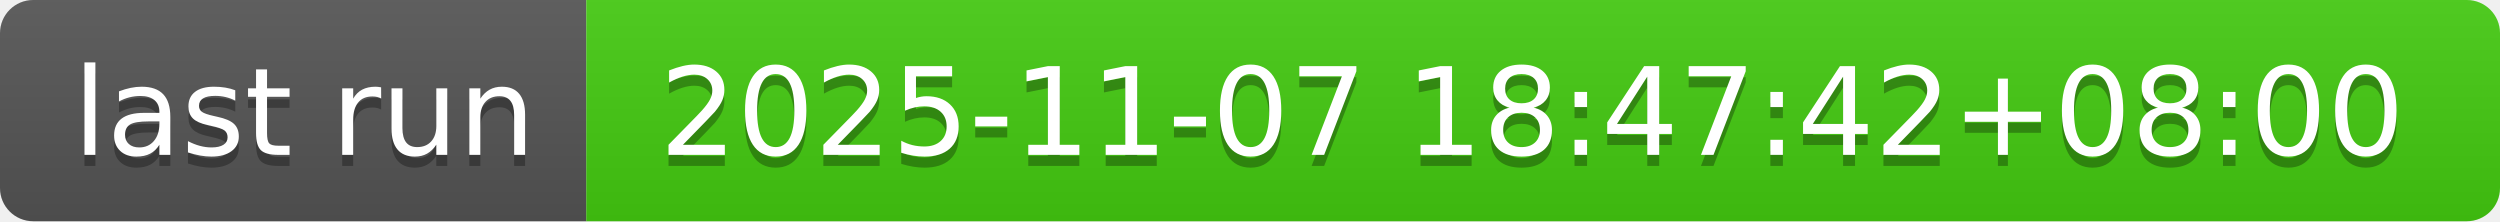
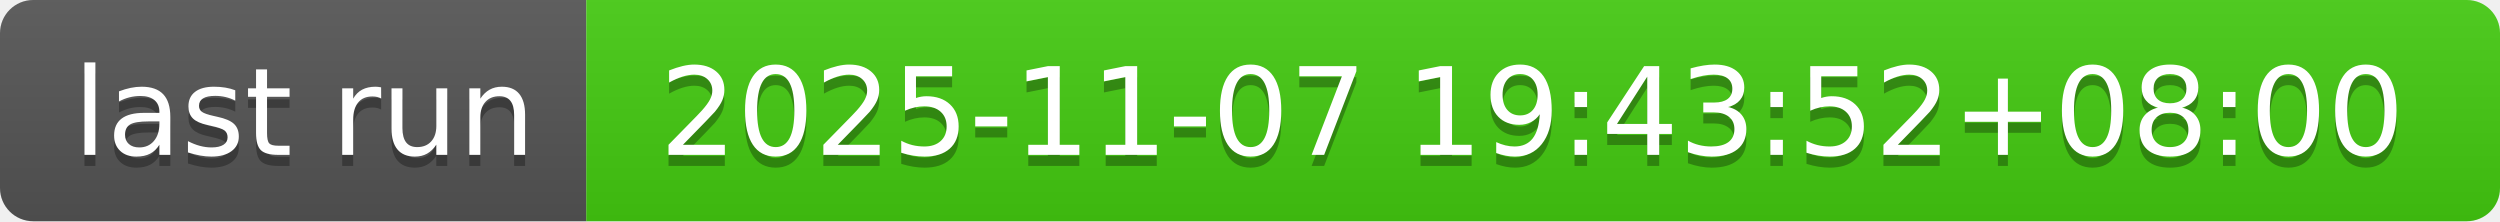
- <svg xmlns="http://www.w3.org/2000/svg" width="226" height="20" role="img" aria-label="last run: 2025-11-07 18:47:42+08:00">
+ <svg xmlns="http://www.w3.org/2000/svg" width="226" height="20" role="img" aria-label="last run: 2025-11-07 19:43:52+08:00">
  <linearGradient id="s" x2="0" y2="100%">
    <stop offset="0" stop-color="#bbb" stop-opacity=".1" />
    <stop offset="1" stop-opacity=".1" />
  </linearGradient>
  <clipPath id="r">
    <rect width="226" height="20" rx="3" fill="#fff" />
  </clipPath>
  <g clip-path="url(#r)">
    <rect width="53" height="20" fill="#555" />
    <rect x="53" width="173" height="20" fill="#4c1" />
    <rect width="226" height="20" fill="url(#s)" />
  </g>
  <g fill="#fff" text-anchor="middle" font-family="Verdana,Geneva,DejaVu Sans,sans-serif" text-rendering="geometricPrecision" font-size="110">
    <text aria-hidden="true" x="275" y="150" fill="#010101" fill-opacity=".3" transform="scale(.1)" textLength="430">last run</text>
    <text x="275" y="140" transform="scale(.1)" fill="#fff" textLength="430">last run</text>
-     <text aria-hidden="true" x="1385" y="150" fill="#010101" fill-opacity=".3" transform="scale(.1)" textLength="1630">2025-11-07 18:47:42+08:00</text>
-     <text x="1385" y="140" transform="scale(.1)" fill="#fff" textLength="1630">2025-11-07 18:47:42+08:00</text>
+     <text aria-hidden="true" x="1385" y="150" fill="#010101" fill-opacity=".3" transform="scale(.1)" textLength="1630">2025-11-07 19:43:52+08:00</text>
+     <text x="1385" y="140" transform="scale(.1)" fill="#fff" textLength="1630">2025-11-07 19:43:52+08:00</text>
  </g>
</svg>
